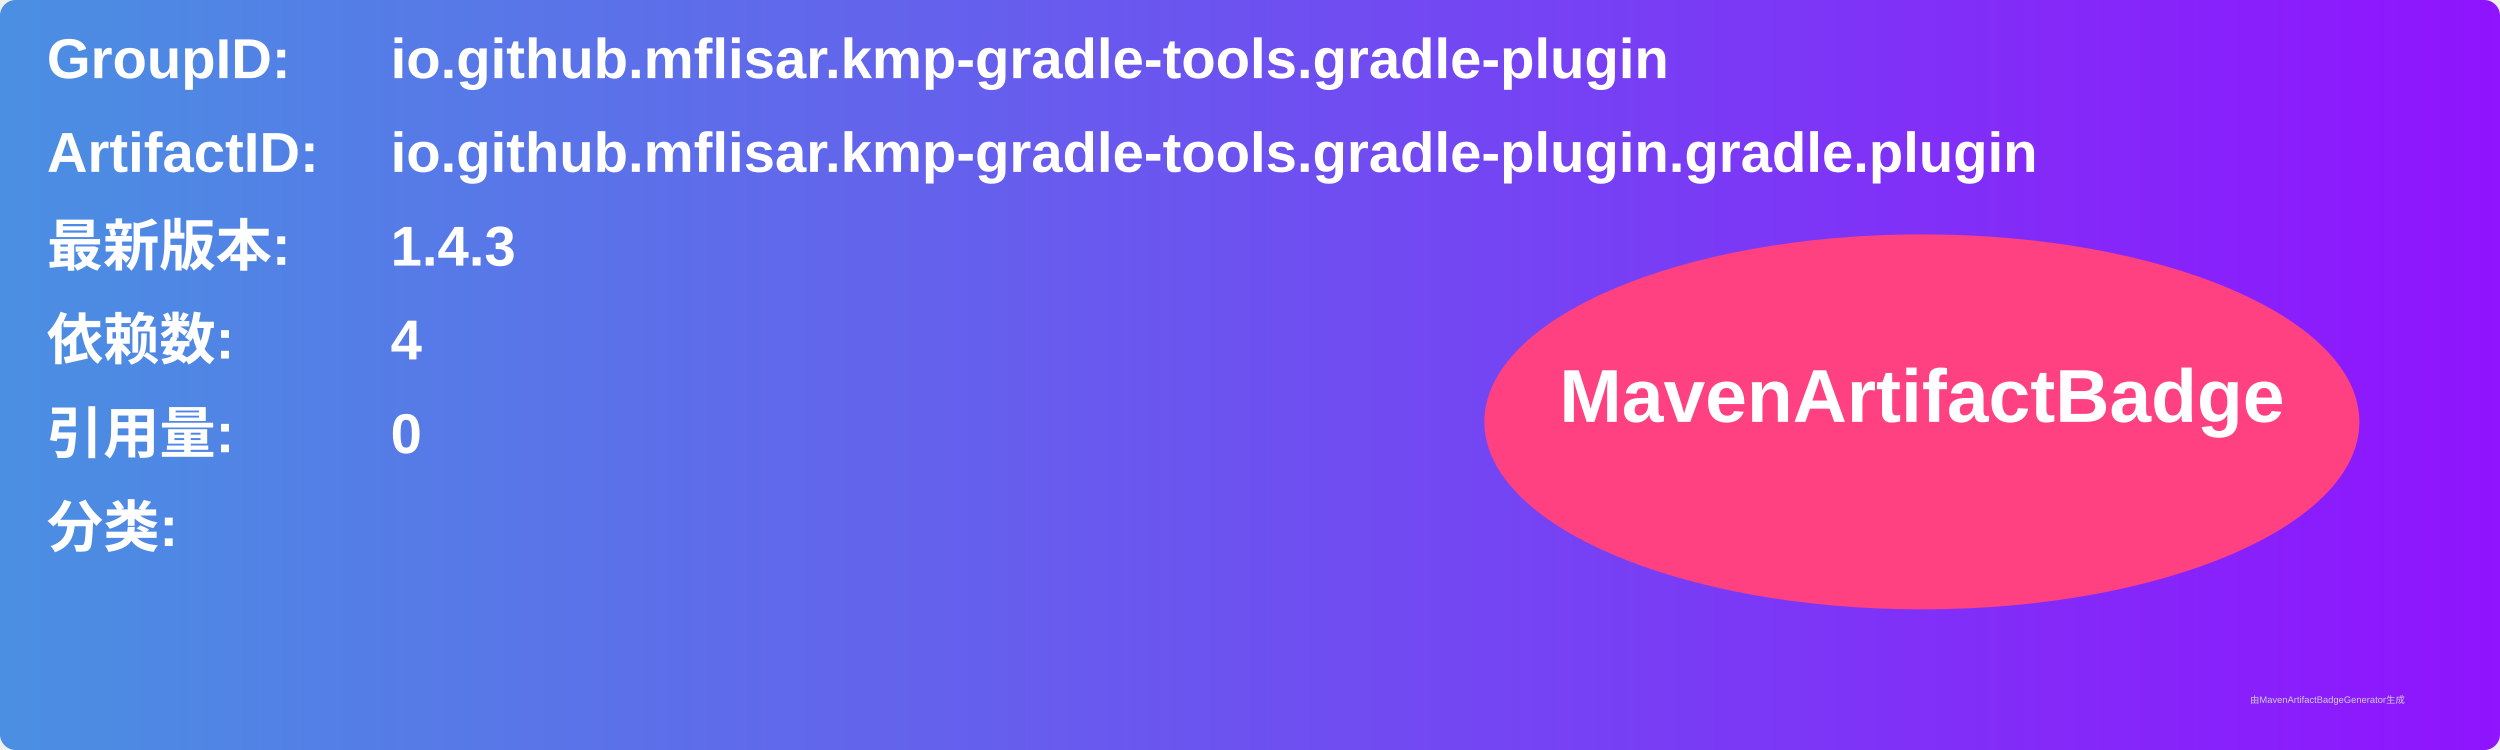
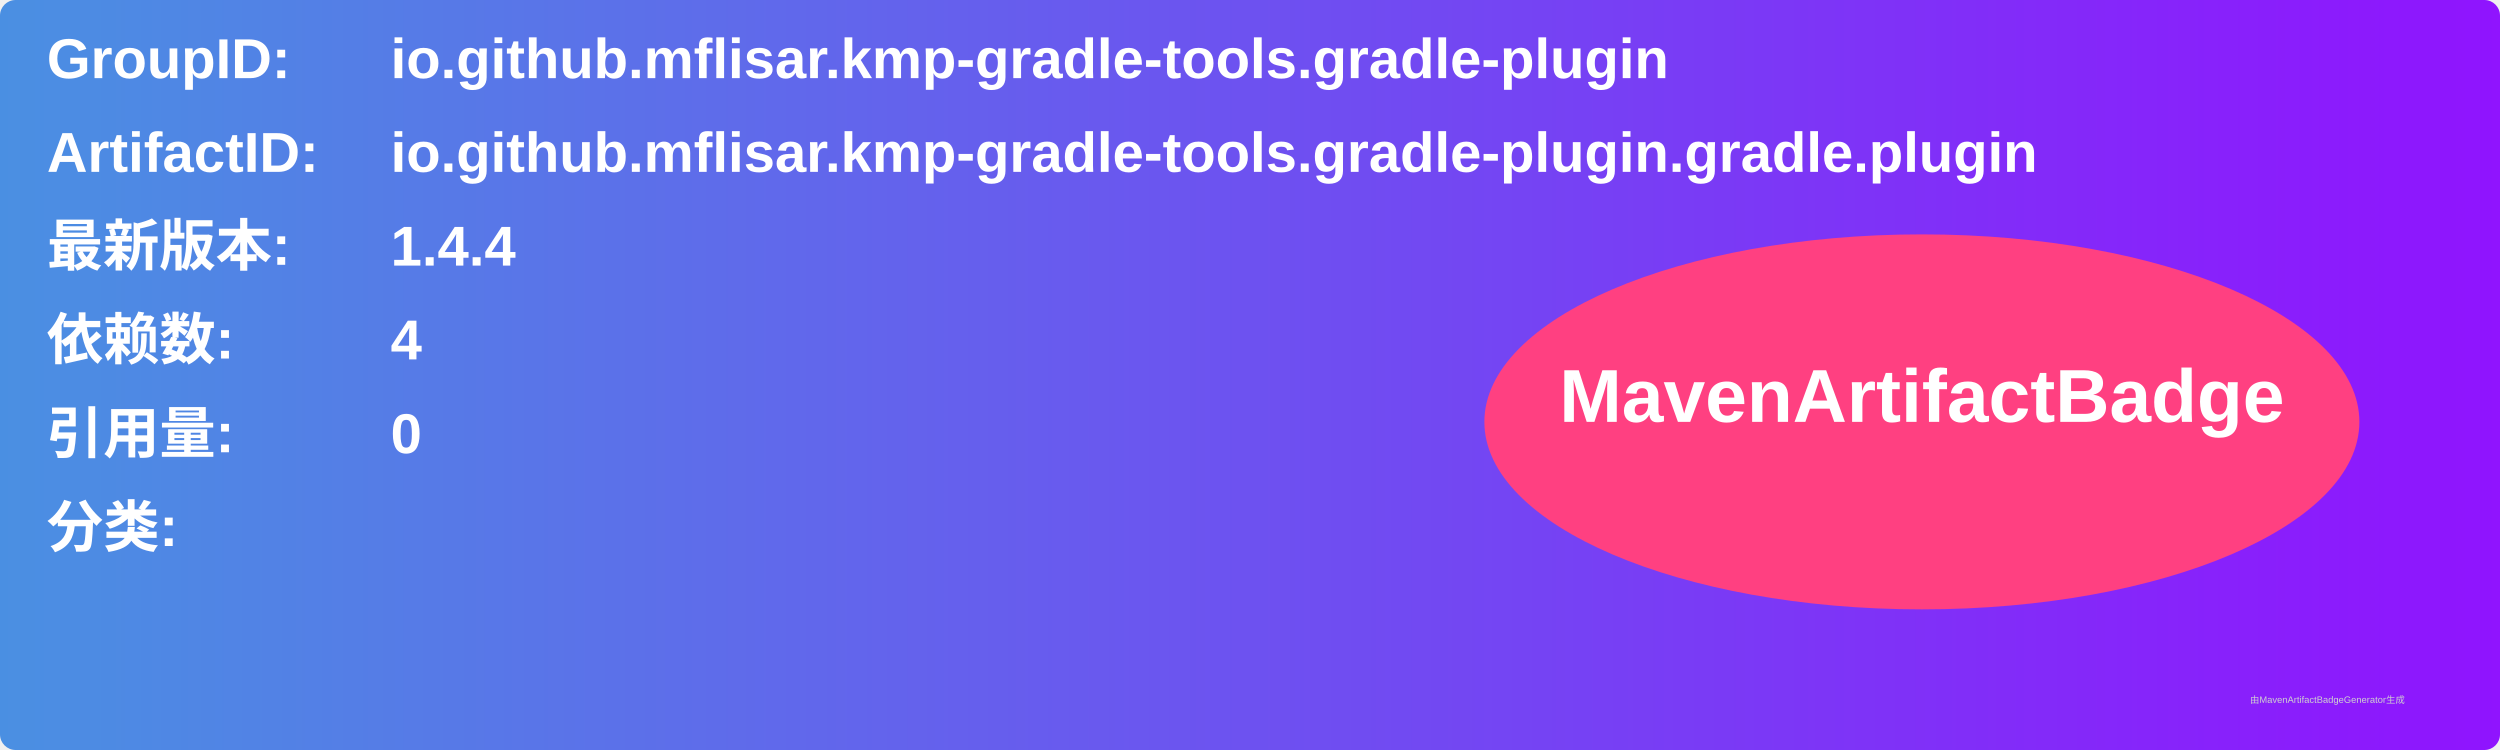
<svg xmlns="http://www.w3.org/2000/svg" width="800" height="240" viewBox="0 0 800 240">
  <linearGradient id="grad" x1="0%" y1="0%" x2="100%" y2="0%">
    <stop offset="0%" stop-color="#4a90e2" />
    <stop offset="100%" stop-color="#9013fe" />
  </linearGradient>
  <rect width="100%" height="100%" rx="5" ry="5" fill="url(#grad)" />
  <g transform="translate(15, 15)">
    <text x="0" y="10" font-family="Arial" font-size="18" fill="white" font-weight="bold" width="260">GroupID:</text>
    <text x="110" y="10" font-family="Arial" font-size="18" fill="white" font-weight="bold" width="460">io.github.mflisar.kmp-gradle-tools.gradle-plugin</text>
    <text x="0" y="40" font-family="Arial" font-size="18" fill="white" font-weight="bold" width="260">ArtifactID:</text>
    <text x="110" y="40" font-family="Arial" font-size="18" fill="white" font-weight="bold" width="460">io.github.mflisar.kmp-gradle-tools.gradle-plugin.gradle.plugin</text>
    <text x="0" y="70" font-family="Arial" font-size="18" fill="white" font-weight="bold">最新版本:</text>
    <text x="110" y="70" font-family="Arial" font-size="18" fill="white" font-weight="bold">
-       <tspan font-weight="bold">1.4.3</tspan>
+       <tspan font-weight="bold">1.4.4</tspan>
    </text>
    <text x="0" y="100" font-family="Arial" font-size="18" fill="white" font-weight="bold">依赖数: </text>
    <text x="110" y="100" font-family="Arial" font-size="18" fill="white">
      <tspan font-weight="bold">4</tspan>
    </text>
    <text x="0" y="130" font-family="Arial" font-size="18" fill="white" font-weight="bold">引用量: </text>
    <text x="110" y="130" font-family="Arial" font-size="18" fill="white">
      <tspan font-weight="bold">0</tspan>
    </text>
    <text x="0" y="160" font-family="Arial" font-size="18" fill="white" font-weight="bold">分类:</text>
    <text x="10" y="190" font-family="Arial" font-size="10" fill="white">
      <tspan font-weight="bold" />
    </text>
    <ellipse cx="600" cy="120" rx="140" ry="60" fill="#ff4081" />
    <text x="600" y="120" text-anchor="middle" font-family="Arial" font-size="24" fill="white" font-weight="bold">MavenArtifactBadge</text>
  </g>
  <text x="720" y="225" font-family="Arial" font-size="3" fill="#d0d0d0">由MavenArtifactBadgeGenerator生成</text>
</svg>
